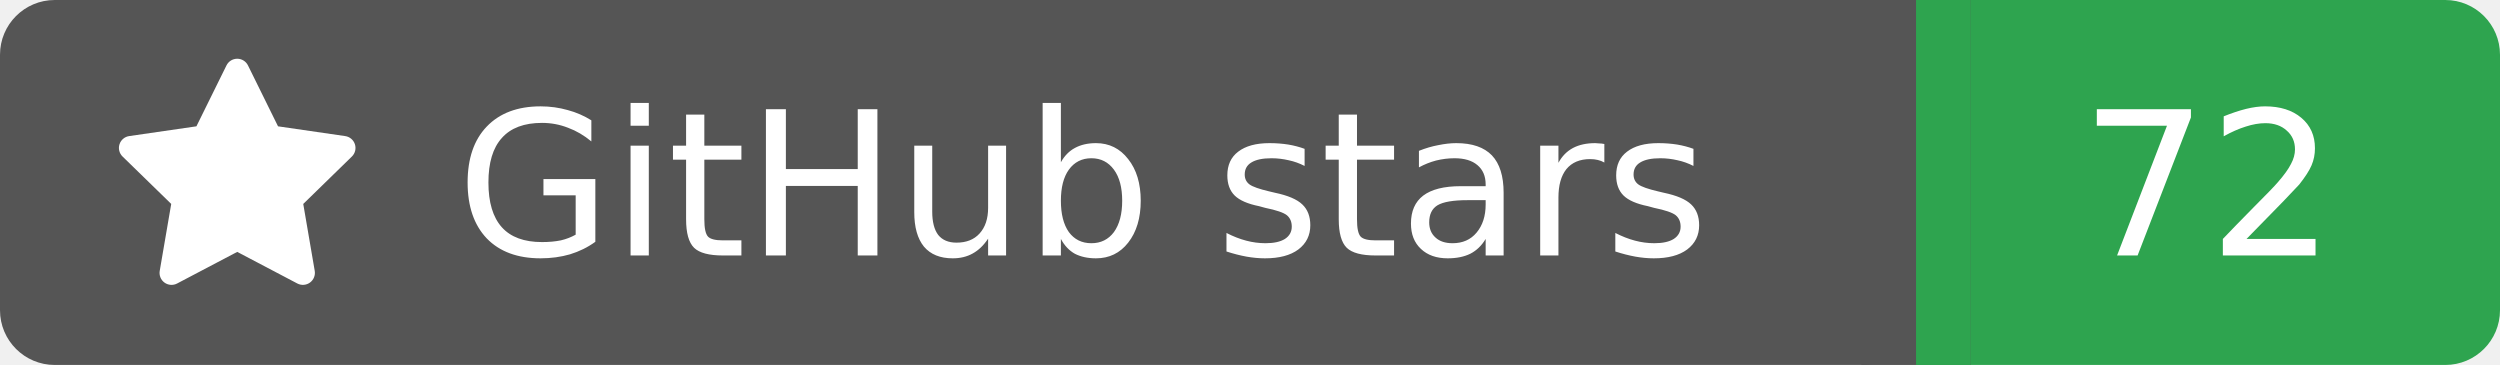
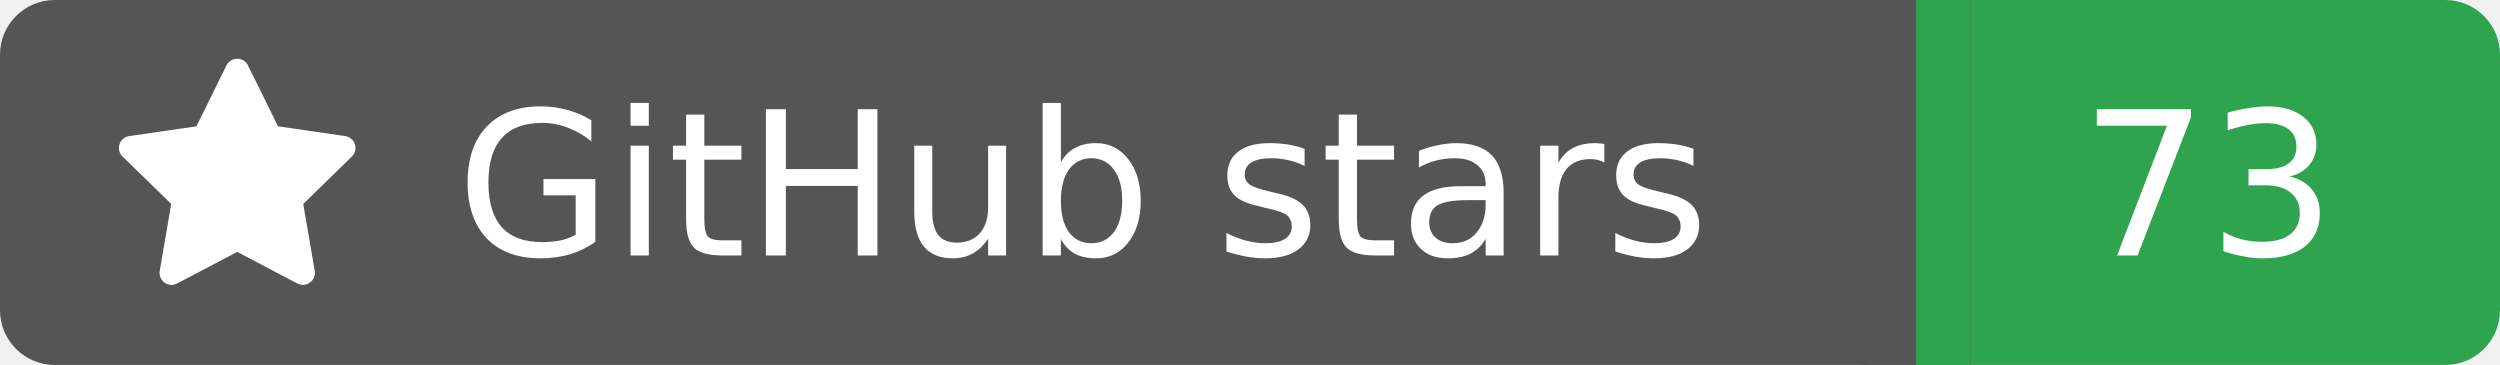
<svg xmlns="http://www.w3.org/2000/svg" width="137" height="20">
  <rect width="105" height="20" rx="3" fill="#555555" />
  <rect x="105" width="32" height="20" rx="3" fill="#2ea44f" />
  <rect x="102" width="6" height="20" fill="#555555" />
  <rect x="105" width="3" height="20" fill="#2ea44f" />
  <g transform="translate(6.0,3.0) scale(0.875)">
    <path d="M8 .25a.75.75 0 0 1 .673.418l1.882 3.815 4.21.612a.75.75 0 0 1 .416 1.279l-3.046 2.97.719 4.192a.751.751 0 0 1-1.088.791L8 12.347l-3.766 1.98a.75.75 0 0 1-1.088-.79l.72-4.194L.818 6.374a.75.75 0 0 1 .416-1.28l4.21-.611L7.327.668A.75.75 0 0 1 8 .25Z" fill="#fff" />
  </g>
  <text x="25" y="14.0" fill="#fff" font-family="Verdana,Geneva,DejaVu Sans,sans-serif" font-size="11" font-weight="normal" font-style="normal">GitHub stars</text>
-   <text x="121" y="14.0" fill="#fff" font-family="Verdana,Geneva,DejaVu Sans,sans-serif" font-size="11" font-weight="normal" font-style="normal" text-anchor="middle">72</text>
+   <text x="121" y="14.0" fill="#fff" font-family="Verdana,Geneva,DejaVu Sans,sans-serif" font-size="11" font-weight="normal" font-style="normal" text-anchor="middle">73</text>
</svg>
